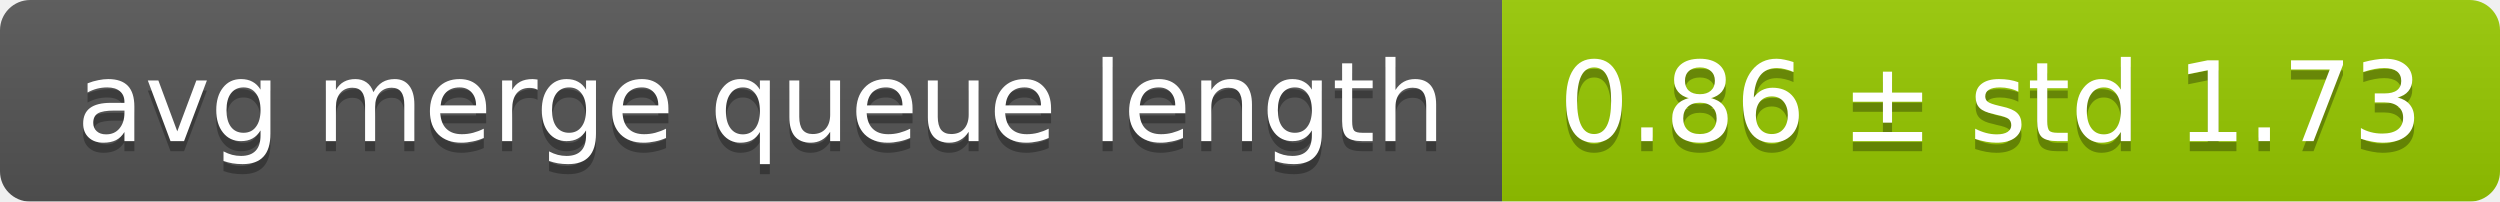
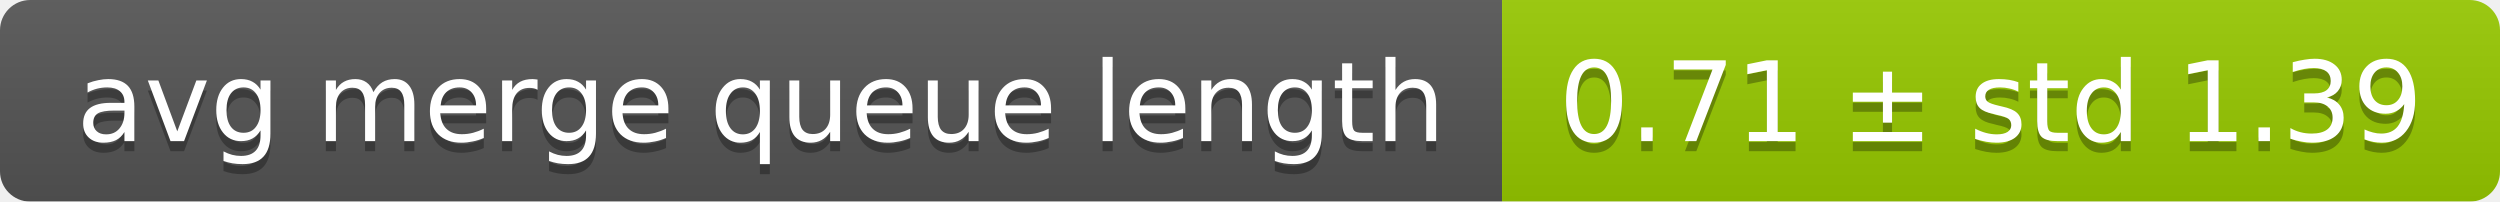
<svg xmlns="http://www.w3.org/2000/svg" width="248" height="20">
  <linearGradient id="smooth" x2="0" y2="100%">
    <stop offset="0" stop-color="#bbb" stop-opacity=".1" />
    <stop offset="1" stop-opacity=".1" />
  </linearGradient>
  <mask id="round">
    <rect width="248" height="20" rx="3" fill="#fff" />
  </mask>
  <g mask="url(#round)">
    <rect width="149" height="20" fill="#555" />
    <rect x="149" width="99" height="20" fill="#97ca00" />
    <rect width="248" height="20" fill="url(#smooth)" />
  </g>
  <g fill="#fff" text-anchor="middle" font-family="DejaVu Sans,Verdana,Geneva,sans-serif" font-size="11">
    <text x="75.5" y="15" fill="#010101" fill-opacity=".3">avg merge queue length</text>
    <text x="75.5" y="14">avg merge queue length</text>
-     <text x="197.5" y="15" fill="#010101" fill-opacity=".3">0.86 ± std 1.73</text>
-     <text x="197.5" y="14">0.86 ± std 1.73</text>
+     <text x="197.5" y="15" fill="#010101" fill-opacity=".3">0.71 ± std 1.39</text>
+     <text x="197.5" y="14">0.71 ± std 1.39</text>
  </g>
</svg>
